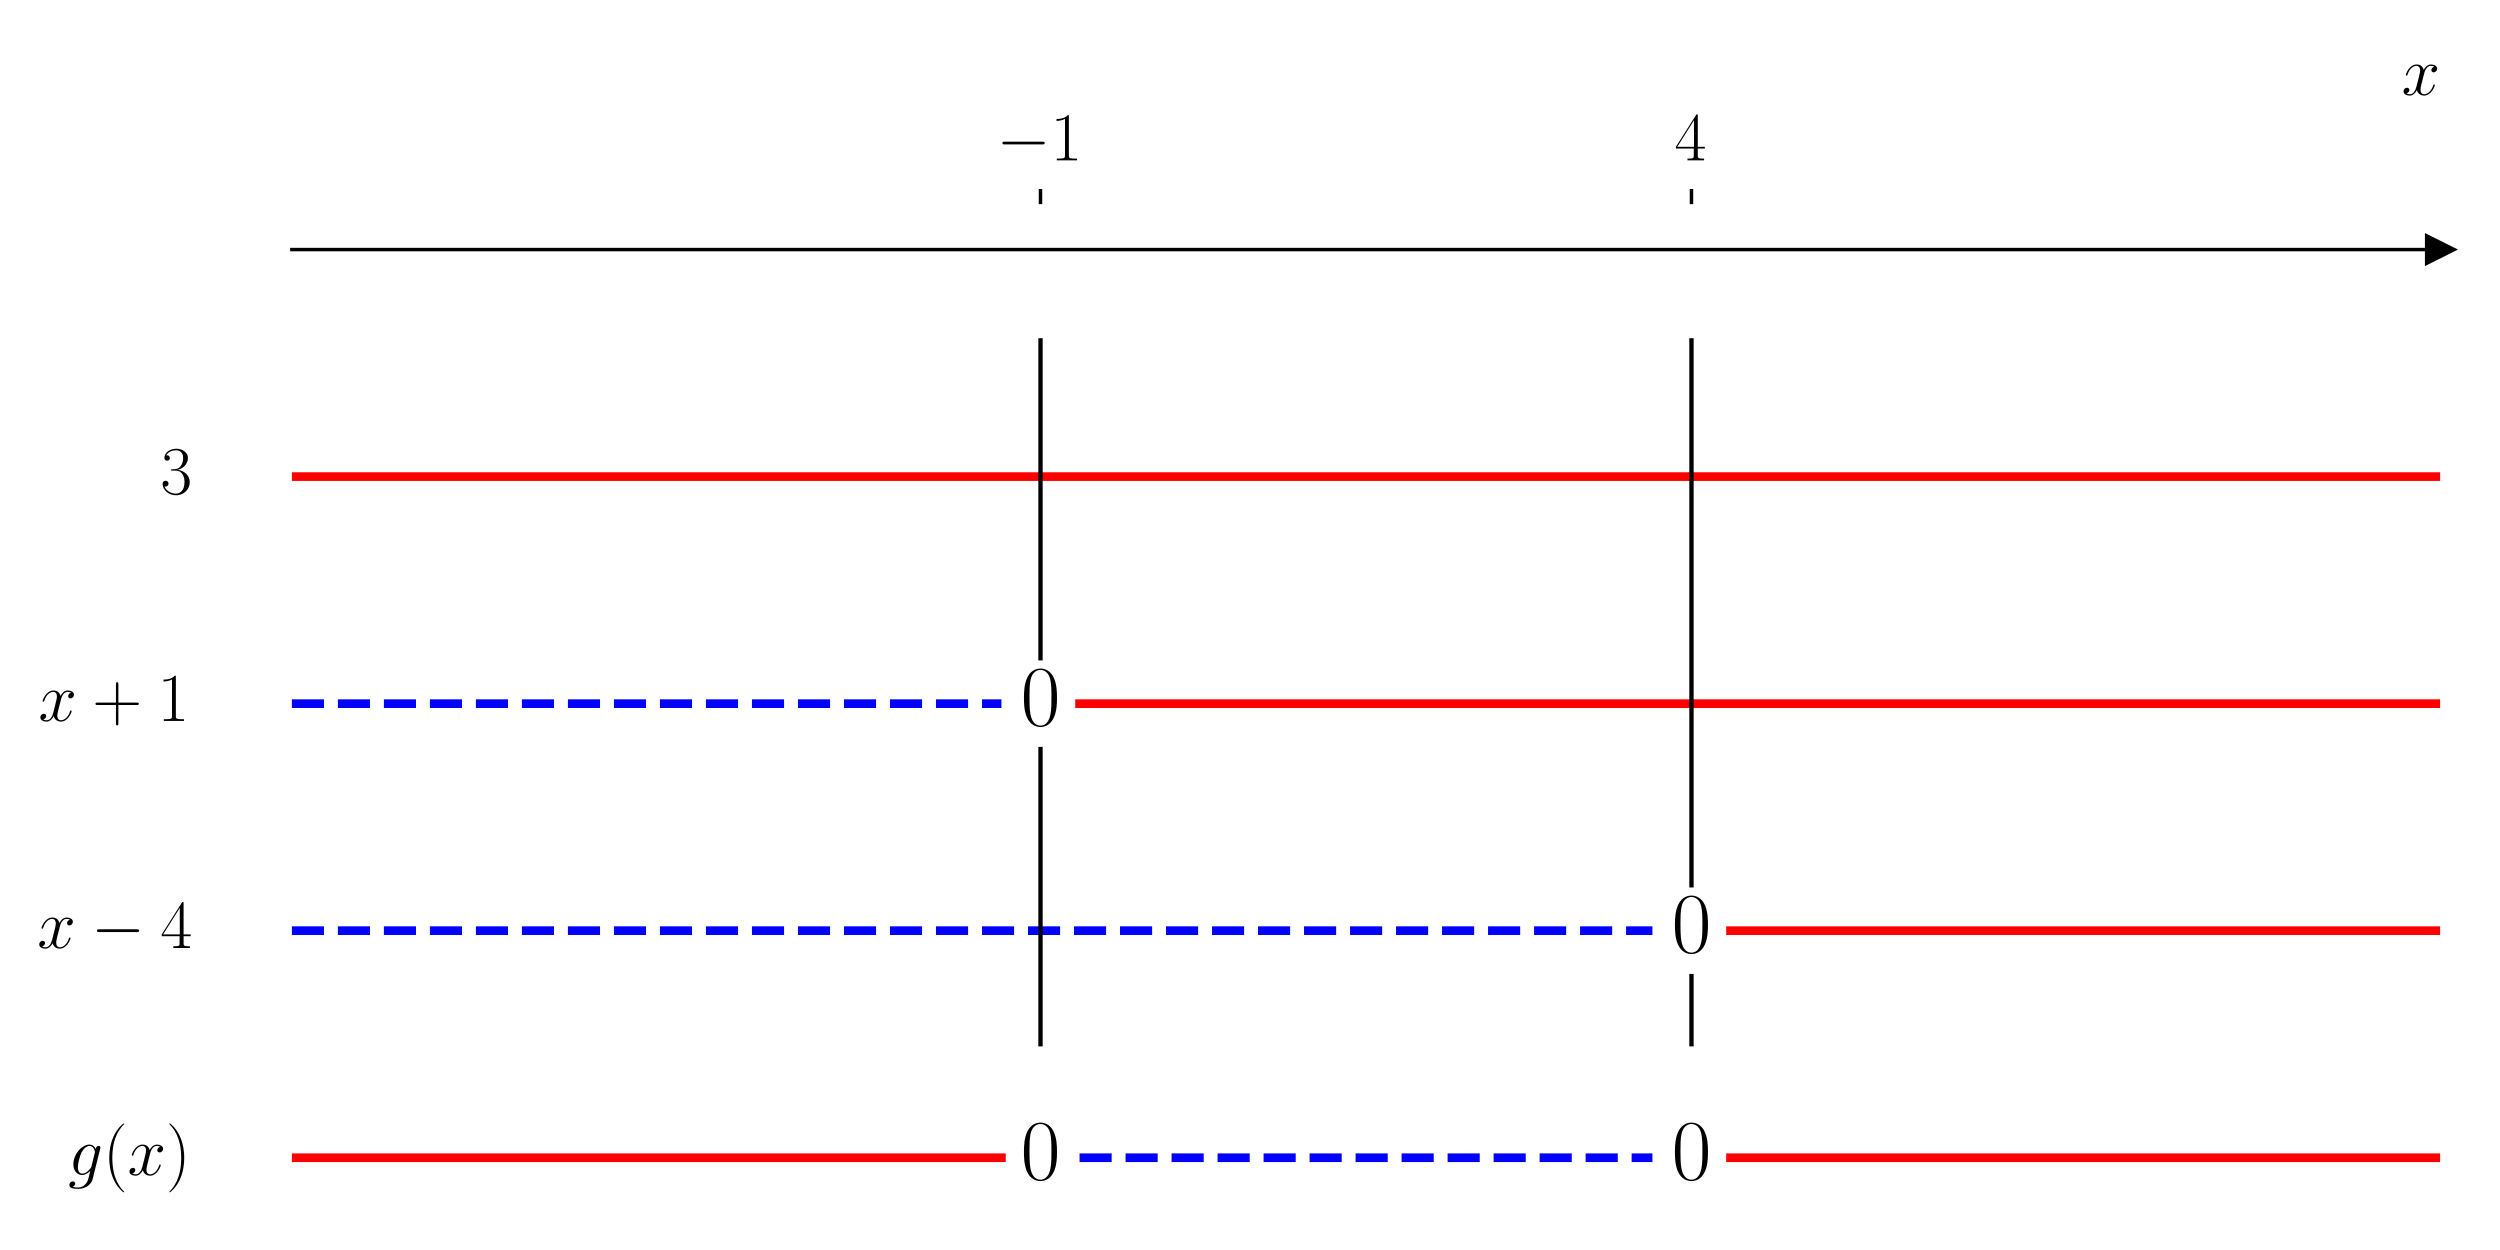
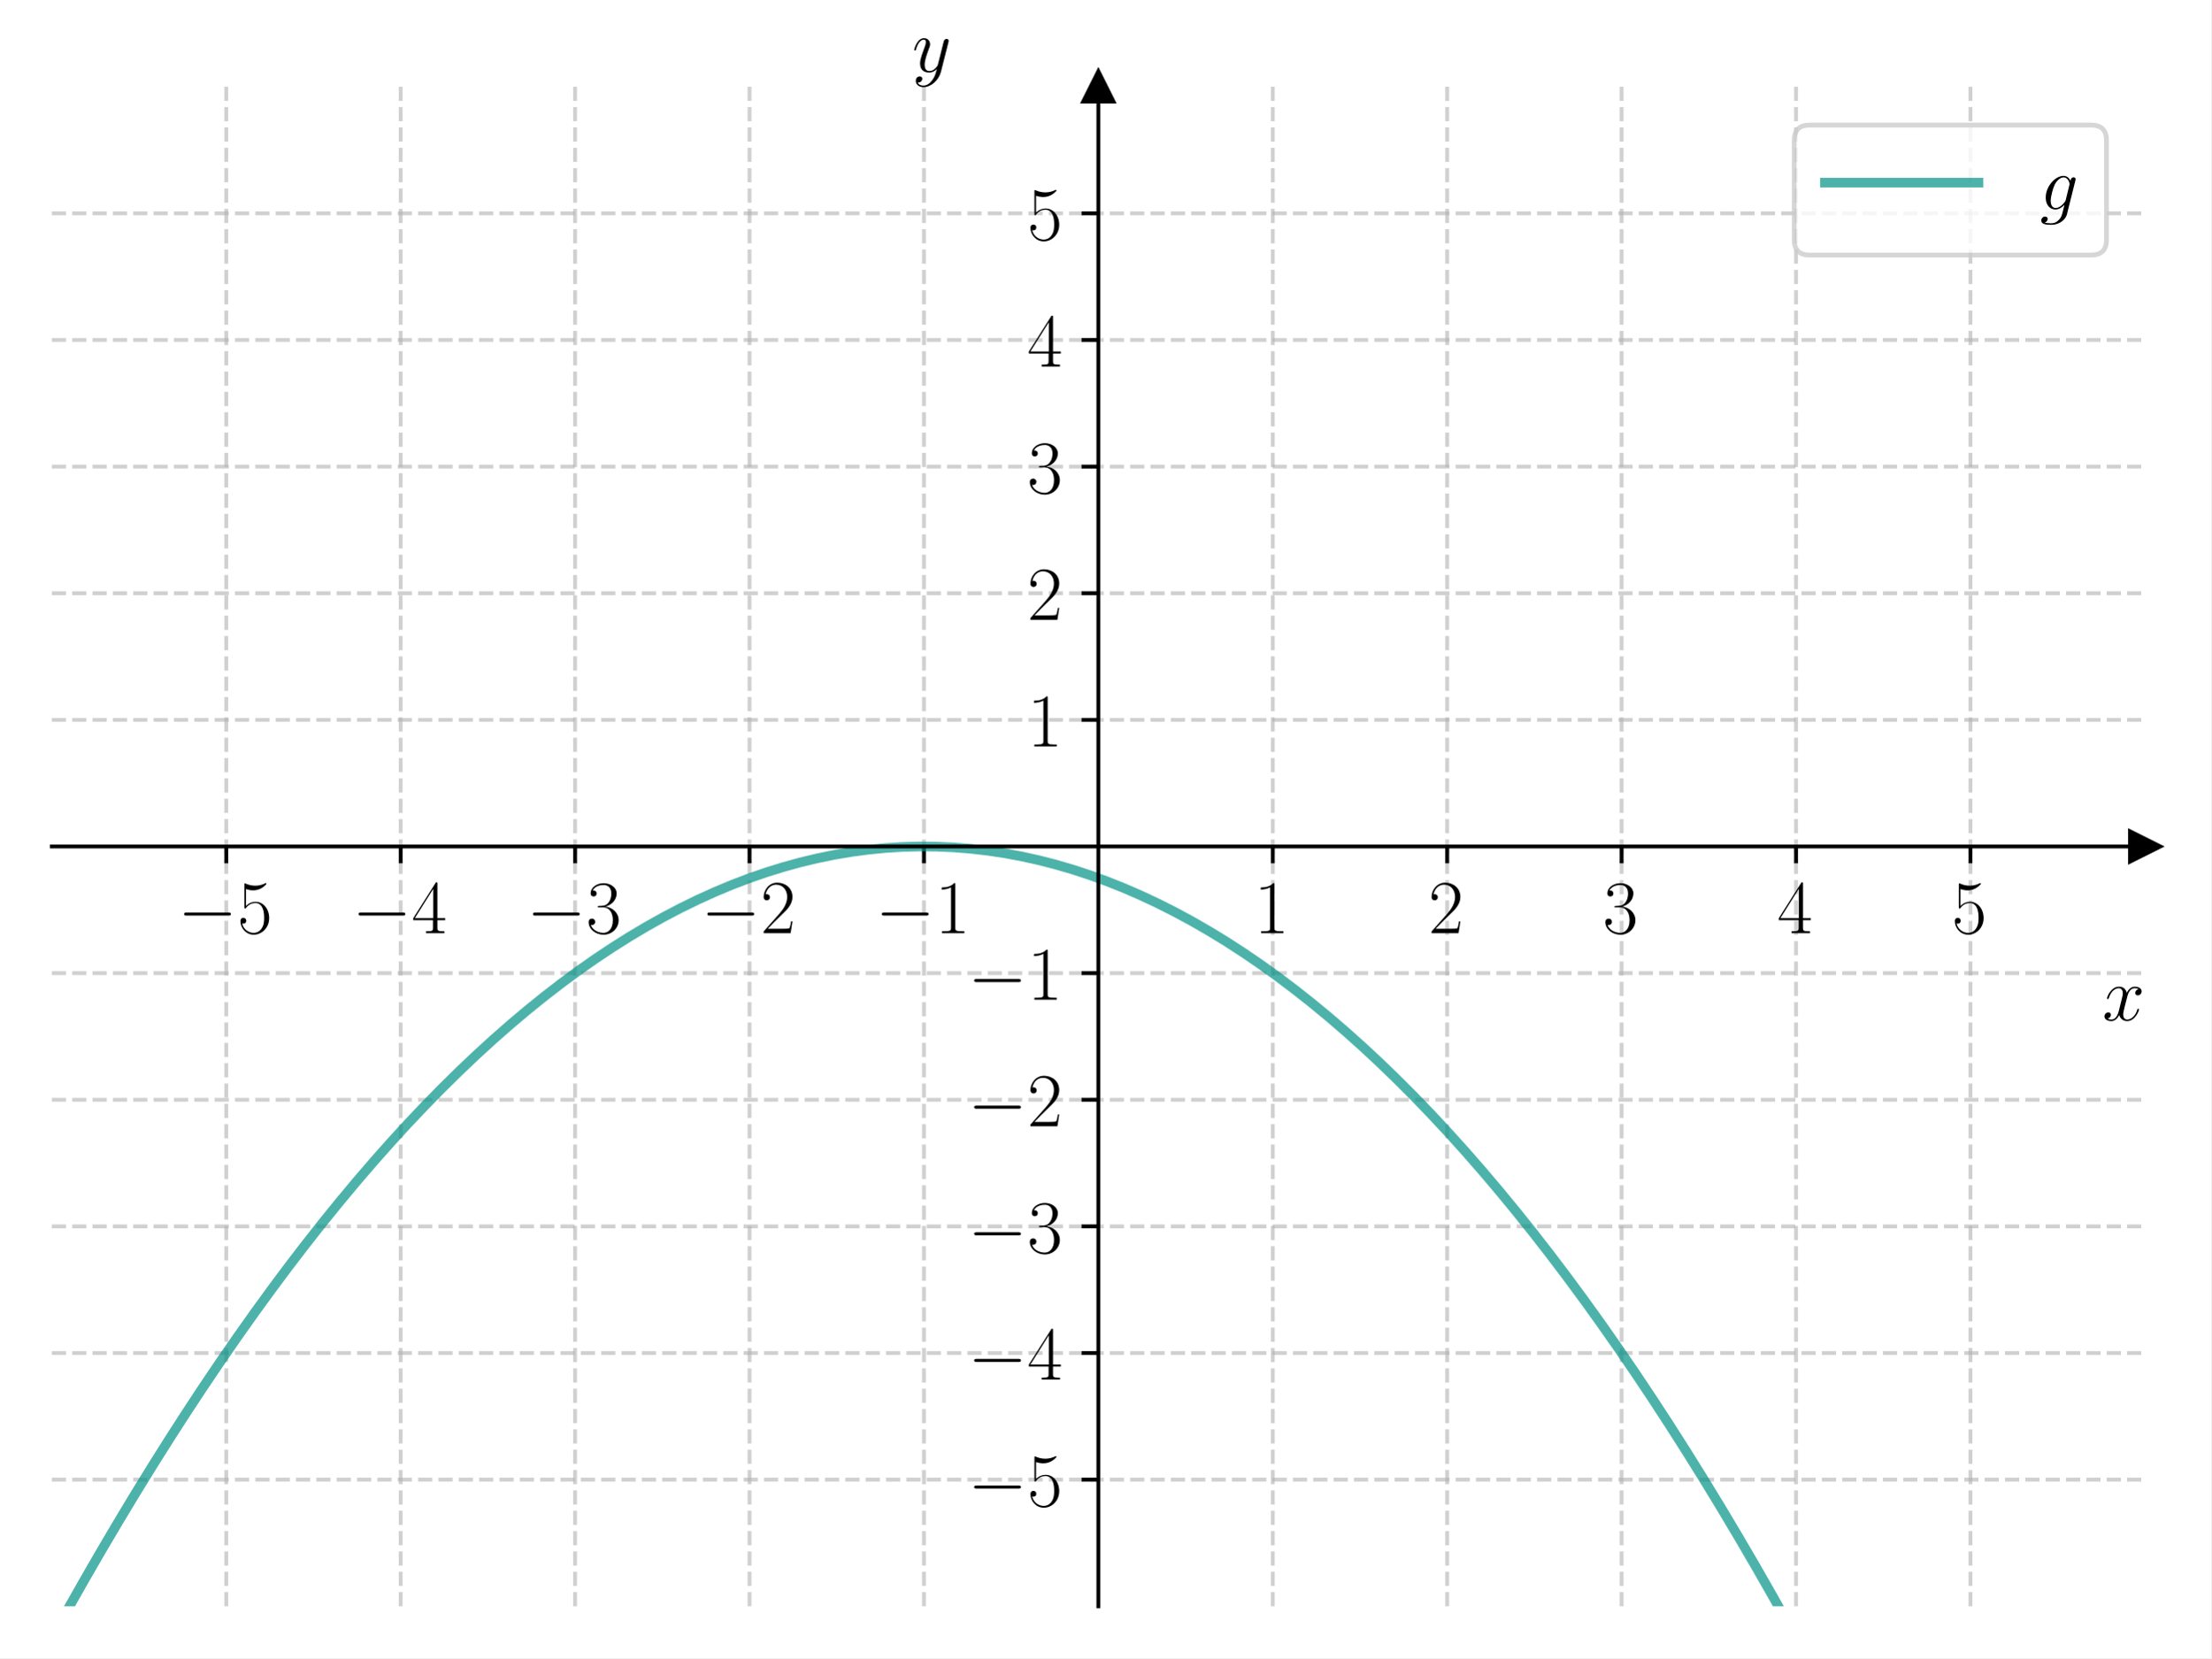
- <svg xmlns="http://www.w3.org/2000/svg" xmlns:xlink="http://www.w3.org/1999/xlink" width="576pt" height="288pt" viewBox="0 0 576 288" version="1.1">
+ <svg xmlns="http://www.w3.org/2000/svg" xmlns:xlink="http://www.w3.org/1999/xlink" width="460.8pt" height="345.6pt" viewBox="0 0 460.8 345.6" version="1.1">
  <defs>
    <style type="text/css">*{stroke-linejoin: round; stroke-linecap: butt}</style>
  </defs>
  <g id="figure_1">
    <g id="patch_1">
-       <path d="M 0 288  L 576 288  L 576 0  L 0 0  z " style="fill: #ffffff" />
+       <path d="M 0 345.6  L 460.8 345.6  L 460.8 0  L 0 0  z " style="fill: #ffffff" />
    </g>
    <g id="axes_1">
      <g id="patch_2">
-         <path d="M 67.247 277.2  L 562.2 277.2  L 562.2 47.039  L 67.247 47.039  z " style="fill: #ffffff" />
+         <path d="M 10.8 334.8  L 447 334.8  L 447 18.065  L 10.8 18.065  z " style="fill: #ffffff" />
      </g>
      <g id="matplotlib.axis_1">
        <g id="xtick_1">
          <g id="line2d_1">
+             <path d="M 47.15 334.8  L 47.15 18.065  " clip-path="url(#p56b369cd24)" style="fill: none; stroke-dasharray: 2.96,1.28; stroke-dashoffset: 0; stroke: #b0b0b0; stroke-opacity: 0.6; stroke-width: 0.8" />
+           </g>
+           <g id="line2d_2">
            <defs>
-               <path id="m3ccb1d518e" d="M 0 0  L 0 -3.5  " style="stroke: #000000; stroke-width: 0.8" />
+               <path id="m38aab6d06b" d="M 0 0  L 0 3.5  " style="stroke: #000000; stroke-width: 0.8" />
            </defs>
            <g>
-               <use xlink:href="#m3ccb1d518e" x="239.731" y="47.039" style="stroke: #000000; stroke-width: 0.8" />
+               <use xlink:href="#m38aab6d06b" x="47.15" y="176.432" style="stroke: #000000; stroke-width: 0.8" />
            </g>
          </g>
          <g id="text_1">
-             <g transform="translate(229.6295 36.93918) scale(0.16 -0.16)">
+             <g transform="translate(37.04901 194.5019) scale(0.16 -0.16)">
              <defs>
                <path id="CMSY10-0" d="M 4218 1472  C 4326 1472 4442 1472 4442 1600  C 4442 1728 4326 1728 4218 1728  L 755 1728  C 646 1728 531 1728 531 1600  C 531 1472 646 1472 755 1472  L 4218 1472  z " transform="scale(0.015625)" />
-                 <path id="CMR17-31" d="M 1702 4058  C 1702 4192 1696 4192 1606 4192  C 1357 3916 979 3827 621 3827  C 602 3827 570 3827 563 3808  C 557 3795 557 3782 557 3648  C 755 3648 1088 3686 1344 3839  L 1344 461  C 1344 236 1331 160 781 160  L 589 160  L 589 0  C 896 0 1216 0 1523 0  C 1830 0 2150 0 2458 0  L 2458 160  L 2266 160  C 1715 160 1702 230 1702 458  L 1702 4058  z " transform="scale(0.015625)" />
+                 <path id="CMR17-35" d="M 730 3692  C 794 3666 1056 3584 1325 3584  C 1920 3584 2246 3911 2432 4100  C 2432 4157 2432 4192 2394 4192  C 2387 4192 2374 4192 2323 4163  C 2099 4058 1837 3973 1517 3973  C 1325 3973 1037 3999 723 4139  C 653 4171 640 4171 634 4171  C 602 4171 595 4164 595 4037  L 595 2203  C 595 2089 595 2057 659 2057  C 691 2057 704 2070 736 2114  C 941 2401 1222 2522 1542 2522  C 1766 2522 2246 2382 2246 1289  C 2246 1085 2246 715 2054 421  C 1894 159 1645 25 1370 25  C 947 25 518 320 403 814  C 429 807 480 795 506 795  C 589 795 749 840 749 1038  C 749 1210 627 1280 506 1280  C 358 1280 262 1190 262 1011  C 262 454 704 -128 1382 -128  C 2042 -128 2669 440 2669 1264  C 2669 2030 2170 2624 1549 2624  C 1222 2624 947 2503 730 2274  L 730 3692  z " transform="scale(0.015625)" />
              </defs>
              <use xlink:href="#CMSY10-0" transform="scale(0.996264)" />
-               <use xlink:href="#CMR17-31" transform="translate(77.48747 0) scale(0.996264)" />
+               <use xlink:href="#CMR17-35" transform="translate(77.48747 0) scale(0.996264)" />
            </g>
          </g>
        </g>
        <g id="xtick_2">
-           <g id="line2d_2">
-             <g>
-               <use xlink:href="#m3ccb1d518e" x="389.716" y="47.039" style="stroke: #000000; stroke-width: 0.8" />
+           <g id="line2d_3">
+             <path d="M 83.5 334.8  L 83.5 18.065  " clip-path="url(#p56b369cd24)" style="fill: none; stroke-dasharray: 2.96,1.28; stroke-dashoffset: 0; stroke: #b0b0b0; stroke-opacity: 0.6; stroke-width: 0.8" />
+           </g>
+           <g id="line2d_4">
+             <g>
+               <use xlink:href="#m38aab6d06b" x="83.5" y="176.432" style="stroke: #000000; stroke-width: 0.8" />
            </g>
          </g>
          <g id="text_2">
-             <g transform="translate(385.8143 36.93918) scale(0.16 -0.16)">
+             <g transform="translate(73.39901 194.5019) scale(0.16 -0.16)">
              <defs>
                <path id="CMR17-34" d="M 2150 4122  C 2150 4256 2144 4256 2029 4256  L 128 1254  L 128 1088  L 1779 1088  L 1779 457  C 1779 224 1766 160 1318 160  L 1197 160  L 1197 0  C 1402 0 1747 0 1965 0  C 2182 0 2528 0 2733 0  L 2733 160  L 2611 160  C 2163 160 2150 224 2150 457  L 2150 1088  L 2803 1088  L 2803 1254  L 2150 1254  L 2150 4122  z M 1798 3703  L 1798 1254  L 256 1254  L 1798 3703  z " transform="scale(0.015625)" />
              </defs>
+               <use xlink:href="#CMSY10-0" transform="scale(0.996264)" />
+               <use xlink:href="#CMR17-34" transform="translate(77.48747 0) scale(0.996264)" />
+             </g>
+           </g>
+         </g>
+         <g id="xtick_3">
+           <g id="line2d_5">
+             <path d="M 119.85 334.8  L 119.85 18.065  " clip-path="url(#p56b369cd24)" style="fill: none; stroke-dasharray: 2.96,1.28; stroke-dashoffset: 0; stroke: #b0b0b0; stroke-opacity: 0.6; stroke-width: 0.8" />
+           </g>
+           <g id="line2d_6">
+             <g>
+               <use xlink:href="#m38aab6d06b" x="119.85" y="176.432" style="stroke: #000000; stroke-width: 0.8" />
+             </g>
+           </g>
+           <g id="text_3">
+             <g transform="translate(109.749 194.5019) scale(0.16 -0.16)">
+               <defs>
+                 <path id="CMR17-33" d="M 1414 2157  C 1984 2157 2234 1662 2234 1090  C 2234 320 1824 25 1453 25  C 1114 25 563 194 390 693  C 422 680 454 680 486 680  C 640 680 755 782 755 948  C 755 1133 614 1216 486 1216  C 378 1216 211 1165 211 926  C 211 335 787 -128 1466 -128  C 2176 -128 2720 430 2720 1085  C 2720 1707 2208 2157 1600 2227  C 2086 2328 2554 2756 2554 3329  C 2554 3820 2048 4179 1472 4179  C 890 4179 378 3829 378 3329  C 378 3110 544 3072 627 3072  C 762 3072 877 3155 877 3321  C 877 3486 762 3569 627 3569  C 602 3569 570 3569 544 3557  C 730 3959 1235 4032 1459 4032  C 1683 4032 2106 3925 2106 3320  C 2106 3143 2080 2828 1862 2550  C 1670 2304 1453 2304 1242 2284  C 1210 2284 1062 2269 1037 2269  C 992 2263 966 2257 966 2208  C 966 2163 973 2157 1101 2157  L 1414 2157  z " transform="scale(0.015625)" />
+               </defs>
+               <use xlink:href="#CMSY10-0" transform="scale(0.996264)" />
+               <use xlink:href="#CMR17-33" transform="translate(77.48747 0) scale(0.996264)" />
+             </g>
+           </g>
+         </g>
+         <g id="xtick_4">
+           <g id="line2d_7">
+             <path d="M 156.2 334.8  L 156.2 18.065  " clip-path="url(#p56b369cd24)" style="fill: none; stroke-dasharray: 2.96,1.28; stroke-dashoffset: 0; stroke: #b0b0b0; stroke-opacity: 0.6; stroke-width: 0.8" />
+           </g>
+           <g id="line2d_8">
+             <g>
+               <use xlink:href="#m38aab6d06b" x="156.2" y="176.432" style="stroke: #000000; stroke-width: 0.8" />
+             </g>
+           </g>
+           <g id="text_4">
+             <g transform="translate(146.099 194.5019) scale(0.16 -0.16)">
+               <defs>
+                 <path id="CMR17-32" d="M 2669 989  L 2554 989  C 2490 536 2438 459 2413 420  C 2381 369 1920 369 1830 369  L 602 369  C 832 619 1280 1072 1824 1597  C 2214 1967 2669 2402 2669 3035  C 2669 3790 2067 4224 1395 4224  C 691 4224 262 3604 262 3030  C 262 2780 448 2748 525 2748  C 589 2748 781 2787 781 3010  C 781 3207 614 3264 525 3264  C 486 3264 448 3258 422 3245  C 544 3790 915 4058 1306 4058  C 1862 4058 2227 3617 2227 3035  C 2227 2479 1901 2000 1536 1584  L 262 146  L 262 0  L 2515 0  L 2669 989  z " transform="scale(0.015625)" />
+               </defs>
+               <use xlink:href="#CMSY10-0" transform="scale(0.996264)" />
+               <use xlink:href="#CMR17-32" transform="translate(77.48747 0) scale(0.996264)" />
+             </g>
+           </g>
+         </g>
+         <g id="xtick_5">
+           <g id="line2d_9">
+             <path d="M 192.55 334.8  L 192.55 18.065  " clip-path="url(#p56b369cd24)" style="fill: none; stroke-dasharray: 2.96,1.28; stroke-dashoffset: 0; stroke: #b0b0b0; stroke-opacity: 0.6; stroke-width: 0.8" />
+           </g>
+           <g id="line2d_10">
+             <g>
+               <use xlink:href="#m38aab6d06b" x="192.55" y="176.432" style="stroke: #000000; stroke-width: 0.8" />
+             </g>
+           </g>
+           <g id="text_5">
+             <g transform="translate(182.449 194.5019) scale(0.16 -0.16)">
+               <defs>
+                 <path id="CMR17-31" d="M 1702 4058  C 1702 4192 1696 4192 1606 4192  C 1357 3916 979 3827 621 3827  C 602 3827 570 3827 563 3808  C 557 3795 557 3782 557 3648  C 755 3648 1088 3686 1344 3839  L 1344 461  C 1344 236 1331 160 781 160  L 589 160  L 589 0  C 896 0 1216 0 1523 0  C 1830 0 2150 0 2458 0  L 2458 160  L 2266 160  C 1715 160 1702 230 1702 458  L 1702 4058  z " transform="scale(0.015625)" />
+               </defs>
+               <use xlink:href="#CMSY10-0" transform="scale(0.996264)" />
+               <use xlink:href="#CMR17-31" transform="translate(77.48747 0) scale(0.996264)" />
+             </g>
+           </g>
+         </g>
+         <g id="xtick_6">
+           <g id="line2d_11">
+             <path d="M 265.25 334.8  L 265.25 18.065  " clip-path="url(#p56b369cd24)" style="fill: none; stroke-dasharray: 2.96,1.28; stroke-dashoffset: 0; stroke: #b0b0b0; stroke-opacity: 0.6; stroke-width: 0.8" />
+           </g>
+           <g id="line2d_12">
+             <g>
+               <use xlink:href="#m38aab6d06b" x="265.25" y="176.432" style="stroke: #000000; stroke-width: 0.8" />
+             </g>
+           </g>
+           <g id="text_6">
+             <g transform="translate(261.348 194.5019) scale(0.16 -0.16)">
+               <use xlink:href="#CMR17-31" transform="scale(0.996264)" />
+             </g>
+           </g>
+         </g>
+         <g id="xtick_7">
+           <g id="line2d_13">
+             <path d="M 301.6 334.8  L 301.6 18.065  " clip-path="url(#p56b369cd24)" style="fill: none; stroke-dasharray: 2.96,1.28; stroke-dashoffset: 0; stroke: #b0b0b0; stroke-opacity: 0.6; stroke-width: 0.8" />
+           </g>
+           <g id="line2d_14">
+             <g>
+               <use xlink:href="#m38aab6d06b" x="301.6" y="176.432" style="stroke: #000000; stroke-width: 0.8" />
+             </g>
+           </g>
+           <g id="text_7">
+             <g transform="translate(297.698 194.5019) scale(0.16 -0.16)">
+               <use xlink:href="#CMR17-32" transform="scale(0.996264)" />
+             </g>
+           </g>
+         </g>
+         <g id="xtick_8">
+           <g id="line2d_15">
+             <path d="M 337.95 334.8  L 337.95 18.065  " clip-path="url(#p56b369cd24)" style="fill: none; stroke-dasharray: 2.96,1.28; stroke-dashoffset: 0; stroke: #b0b0b0; stroke-opacity: 0.6; stroke-width: 0.8" />
+           </g>
+           <g id="line2d_16">
+             <g>
+               <use xlink:href="#m38aab6d06b" x="337.95" y="176.432" style="stroke: #000000; stroke-width: 0.8" />
+             </g>
+           </g>
+           <g id="text_8">
+             <g transform="translate(334.048 194.5019) scale(0.16 -0.16)">
+               <use xlink:href="#CMR17-33" transform="scale(0.996264)" />
+             </g>
+           </g>
+         </g>
+         <g id="xtick_9">
+           <g id="line2d_17">
+             <path d="M 374.3 334.8  L 374.3 18.065  " clip-path="url(#p56b369cd24)" style="fill: none; stroke-dasharray: 2.96,1.28; stroke-dashoffset: 0; stroke: #b0b0b0; stroke-opacity: 0.6; stroke-width: 0.8" />
+           </g>
+           <g id="line2d_18">
+             <g>
+               <use xlink:href="#m38aab6d06b" x="374.3" y="176.432" style="stroke: #000000; stroke-width: 0.8" />
+             </g>
+           </g>
+           <g id="text_9">
+             <g transform="translate(370.398 194.5019) scale(0.16 -0.16)">
              <use xlink:href="#CMR17-34" transform="scale(0.996264)" />
            </g>
          </g>
        </g>
-         <g id="text_3">
-           <g transform="translate(553.3306 21.86959) scale(0.16 -0.16)">
+         <g id="xtick_10">
+           <g id="line2d_19">
+             <path d="M 410.65 334.8  L 410.65 18.065  " clip-path="url(#p56b369cd24)" style="fill: none; stroke-dasharray: 2.96,1.28; stroke-dashoffset: 0; stroke: #b0b0b0; stroke-opacity: 0.6; stroke-width: 0.8" />
+           </g>
+           <g id="line2d_20">
+             <g>
+               <use xlink:href="#m38aab6d06b" x="410.65" y="176.432" style="stroke: #000000; stroke-width: 0.8" />
+             </g>
+           </g>
+           <g id="text_10">
+             <g transform="translate(406.748 194.5019) scale(0.16 -0.16)">
+               <use xlink:href="#CMR17-35" transform="scale(0.996264)" />
+             </g>
+           </g>
+         </g>
+         <g id="text_11">
+           <g transform="translate(438.1306 212.6709) scale(0.16 -0.16)">
            <defs>
              <path id="CMMI12-78" d="M 3034 2606  C 2829 2567 2752 2414 2752 2293  C 2752 2139 2874 2088 2963 2088  C 3155 2088 3290 2254 3290 2427  C 3290 2695 2982 2816 2714 2816  C 2323 2816 2106 2433 2048 2312  C 1901 2816 1504 2816 1389 2816  C 736 2816 390 1980 390 1839  C 390 1814 416 1782 461 1782  C 512 1782 525 1820 538 1846  C 755 2555 1184 2689 1370 2689  C 1658 2689 1715 2420 1715 2267  C 1715 2127 1677 1980 1600 1673  L 1382 798  C 1286 415 1101 64 762 64  C 730 64 570 64 435 147  C 666 192 717 383 717 460  C 717 588 621 664 499 664  C 346 664 179 530 179 326  C 179 57 480 -64 755 -64  C 1062 -64 1280 179 1414 441  C 1517 64 1837 -64 2074 -64  C 2726 -64 3072 773 3072 913  C 3072 945 3046 971 3008 971  C 2950 971 2944 939 2925 888  C 2752 326 2381 64 2093 64  C 1869 64 1747 230 1747 492  C 1747 632 1773 734 1875 1156  L 2099 2024  C 2195 2408 2413 2689 2707 2689  C 2720 2689 2899 2689 3034 2606  z " transform="scale(0.015625)" />
            </defs>
            <use xlink:href="#CMMI12-78" transform="scale(0.996264)" />
          </g>
        </g>
      </g>
-       <g id="matplotlib.axis_2" />
-       <g id="line2d_3">
+       <g id="matplotlib.axis_2">
+         <g id="ytick_1">
+           <g id="line2d_21">
+             <path d="M 10.8 308.405  L 447 308.405  " clip-path="url(#p56b369cd24)" style="fill: none; stroke-dasharray: 2.96,1.28; stroke-dashoffset: 0; stroke: #b0b0b0; stroke-opacity: 0.6; stroke-width: 0.8" />
+           </g>
+           <g id="line2d_22">
+             <defs>
+               <path id="m0d8f441a2f" d="M 0 0  L -3.5 0  " style="stroke: #000000; stroke-width: 0.8" />
+             </defs>
+             <g>
+               <use xlink:href="#m0d8f441a2f" x="228.9" y="308.405" style="stroke: #000000; stroke-width: 0.8" />
+             </g>
+           </g>
+           <g id="text_12">
+             <g transform="translate(201.698 313.9402) scale(0.16 -0.16)">
+               <use xlink:href="#CMSY10-0" transform="scale(0.996264)" />
+               <use xlink:href="#CMR17-35" transform="translate(77.48747 0) scale(0.996264)" />
+             </g>
+           </g>
+         </g>
+         <g id="ytick_2">
+           <g id="line2d_23">
+             <path d="M 10.8 282.011  L 447 282.011  " clip-path="url(#p56b369cd24)" style="fill: none; stroke-dasharray: 2.96,1.28; stroke-dashoffset: 0; stroke: #b0b0b0; stroke-opacity: 0.6; stroke-width: 0.8" />
+           </g>
+           <g id="line2d_24">
+             <g>
+               <use xlink:href="#m0d8f441a2f" x="228.9" y="282.011" style="stroke: #000000; stroke-width: 0.8" />
+             </g>
+           </g>
+           <g id="text_13">
+             <g transform="translate(201.698 287.5455) scale(0.16 -0.16)">
+               <use xlink:href="#CMSY10-0" transform="scale(0.996264)" />
+               <use xlink:href="#CMR17-34" transform="translate(77.48747 0) scale(0.996264)" />
+             </g>
+           </g>
+         </g>
+         <g id="ytick_3">
+           <g id="line2d_25">
+             <path d="M 10.8 255.616  L 447 255.616  " clip-path="url(#p56b369cd24)" style="fill: none; stroke-dasharray: 2.96,1.28; stroke-dashoffset: 0; stroke: #b0b0b0; stroke-opacity: 0.6; stroke-width: 0.8" />
+           </g>
+           <g id="line2d_26">
+             <g>
+               <use xlink:href="#m0d8f441a2f" x="228.9" y="255.616" style="stroke: #000000; stroke-width: 0.8" />
+             </g>
+           </g>
+           <g id="text_14">
+             <g transform="translate(201.698 261.1509) scale(0.16 -0.16)">
+               <use xlink:href="#CMSY10-0" transform="scale(0.996264)" />
+               <use xlink:href="#CMR17-33" transform="translate(77.48747 0) scale(0.996264)" />
+             </g>
+           </g>
+         </g>
+         <g id="ytick_4">
+           <g id="line2d_27">
+             <path d="M 10.8 229.222  L 447 229.222  " clip-path="url(#p56b369cd24)" style="fill: none; stroke-dasharray: 2.96,1.28; stroke-dashoffset: 0; stroke: #b0b0b0; stroke-opacity: 0.6; stroke-width: 0.8" />
+           </g>
+           <g id="line2d_28">
+             <g>
+               <use xlink:href="#m0d8f441a2f" x="228.9" y="229.222" style="stroke: #000000; stroke-width: 0.8" />
+             </g>
+           </g>
+           <g id="text_15">
+             <g transform="translate(201.698 234.7563) scale(0.16 -0.16)">
+               <use xlink:href="#CMSY10-0" transform="scale(0.996264)" />
+               <use xlink:href="#CMR17-32" transform="translate(77.48747 0) scale(0.996264)" />
+             </g>
+           </g>
+         </g>
+         <g id="ytick_5">
+           <g id="line2d_29">
+             <path d="M 10.8 202.827  L 447 202.827  " clip-path="url(#p56b369cd24)" style="fill: none; stroke-dasharray: 2.96,1.28; stroke-dashoffset: 0; stroke: #b0b0b0; stroke-opacity: 0.6; stroke-width: 0.8" />
+           </g>
+           <g id="line2d_30">
+             <g>
+               <use xlink:href="#m0d8f441a2f" x="228.9" y="202.827" style="stroke: #000000; stroke-width: 0.8" />
+             </g>
+           </g>
+           <g id="text_16">
+             <g transform="translate(201.698 208.3617) scale(0.16 -0.16)">
+               <use xlink:href="#CMSY10-0" transform="scale(0.996264)" />
+               <use xlink:href="#CMR17-31" transform="translate(77.48747 0) scale(0.996264)" />
+             </g>
+           </g>
+         </g>
+         <g id="ytick_6">
+           <g id="line2d_31">
+             <path d="M 10.8 150.038  L 447 150.038  " clip-path="url(#p56b369cd24)" style="fill: none; stroke-dasharray: 2.96,1.28; stroke-dashoffset: 0; stroke: #b0b0b0; stroke-opacity: 0.6; stroke-width: 0.8" />
+           </g>
+           <g id="line2d_32">
+             <g>
+               <use xlink:href="#m0d8f441a2f" x="228.9" y="150.038" style="stroke: #000000; stroke-width: 0.8" />
+             </g>
+           </g>
+           <g id="text_17">
+             <g transform="translate(214.096 155.5724) scale(0.16 -0.16)">
+               <use xlink:href="#CMR17-31" transform="scale(0.996264)" />
+             </g>
+           </g>
+         </g>
+         <g id="ytick_7">
+           <g id="line2d_33">
+             <path d="M 10.8 123.643  L 447 123.643  " clip-path="url(#p56b369cd24)" style="fill: none; stroke-dasharray: 2.96,1.28; stroke-dashoffset: 0; stroke: #b0b0b0; stroke-opacity: 0.6; stroke-width: 0.8" />
+           </g>
+           <g id="line2d_34">
+             <g>
+               <use xlink:href="#m0d8f441a2f" x="228.9" y="123.643" style="stroke: #000000; stroke-width: 0.8" />
+             </g>
+           </g>
+           <g id="text_18">
+             <g transform="translate(214.096 129.1778) scale(0.16 -0.16)">
+               <use xlink:href="#CMR17-32" transform="scale(0.996264)" />
+             </g>
+           </g>
+         </g>
+         <g id="ytick_8">
+           <g id="line2d_35">
+             <path d="M 10.8 97.248  L 447 97.248  " clip-path="url(#p56b369cd24)" style="fill: none; stroke-dasharray: 2.96,1.28; stroke-dashoffset: 0; stroke: #b0b0b0; stroke-opacity: 0.6; stroke-width: 0.8" />
+           </g>
+           <g id="line2d_36">
+             <g>
+               <use xlink:href="#m0d8f441a2f" x="228.9" y="97.248" style="stroke: #000000; stroke-width: 0.8" />
+             </g>
+           </g>
+           <g id="text_19">
+             <g transform="translate(214.096 102.7832) scale(0.16 -0.16)">
+               <use xlink:href="#CMR17-33" transform="scale(0.996264)" />
+             </g>
+           </g>
+         </g>
+         <g id="ytick_9">
+           <g id="line2d_37">
+             <path d="M 10.8 70.854  L 447 70.854  " clip-path="url(#p56b369cd24)" style="fill: none; stroke-dasharray: 2.96,1.28; stroke-dashoffset: 0; stroke: #b0b0b0; stroke-opacity: 0.6; stroke-width: 0.8" />
+           </g>
+           <g id="line2d_38">
+             <g>
+               <use xlink:href="#m0d8f441a2f" x="228.9" y="70.854" style="stroke: #000000; stroke-width: 0.8" />
+             </g>
+           </g>
+           <g id="text_20">
+             <g transform="translate(214.096 76.38857) scale(0.16 -0.16)">
+               <use xlink:href="#CMR17-34" transform="scale(0.996264)" />
+             </g>
+           </g>
+         </g>
+         <g id="ytick_10">
+           <g id="line2d_39">
+             <path d="M 10.8 44.459  L 447 44.459  " clip-path="url(#p56b369cd24)" style="fill: none; stroke-dasharray: 2.96,1.28; stroke-dashoffset: 0; stroke: #b0b0b0; stroke-opacity: 0.6; stroke-width: 0.8" />
+           </g>
+           <g id="line2d_40">
+             <g>
+               <use xlink:href="#m0d8f441a2f" x="228.9" y="44.459" style="stroke: #000000; stroke-width: 0.8" />
+             </g>
+           </g>
+           <g id="text_21">
+             <g transform="translate(214.096 49.99395) scale(0.16 -0.16)">
+               <use xlink:href="#CMR17-35" transform="scale(0.996264)" />
+             </g>
+           </g>
+         </g>
+         <g id="text_22">
+           <g transform="translate(190.0877 14.96506) scale(0.16 -0.16)">
+             <defs>
+               <path id="CMMI12-79" d="M 1683 -700  C 1510 -939 1261 -1152 947 -1152  C 870 -1152 563 -1152 467 -889  C 486 -895 518 -895 531 -895  C 723 -895 851 -729 851 -582  C 851 -435 730 -384 634 -384  C 531 -384 307 -458 307 -759  C 307 -1071 582 -1286 947 -1286  C 1587 -1286 2234 -700 2413 6  L 3040 2485  C 3046 2517 3059 2556 3059 2594  C 3059 2689 2982 2753 2886 2753  C 2829 2753 2694 2727 2643 2535  L 2170 658  C 2138 543 2138 530 2086 460  C 1958 281 1747 64 1440 64  C 1082 64 1050 415 1050 588  C 1050 952 1222 1443 1395 1903  C 1466 2088 1504 2178 1504 2305  C 1504 2574 1312 2816 998 2816  C 410 2816 173 1890 173 1839  C 173 1814 198 1782 243 1782  C 301 1782 307 1807 333 1897  C 486 2433 730 2689 979 2689  C 1037 2689 1146 2689 1146 2478  C 1146 2312 1075 2127 979 1884  C 666 1047 666 837 666 683  C 666 77 1101 -64 1421 -64  C 1606 -64 1837 -6 2061 230  L 2067 224  C 1971 -147 1907 -392 1683 -700  z " transform="scale(0.015625)" />
+             </defs>
+             <use xlink:href="#CMMI12-79" transform="scale(0.996264)" />
+           </g>
+         </g>
+       </g>
+       <g id="line2d_41">
        <defs>
-           <path id="mcc93ce1934" d="M 3 0  L -3 -3  L -3 3  z " style="stroke: #000000; stroke-linejoin: miter" />
+           <path id="mb2324f5da2" d="M 3 0  L -3 -3  L -3 3  z " style="stroke: #000000; stroke-linejoin: miter" />
        </defs>
        <g>
-           <use xlink:href="#mcc93ce1934" x="562.2" y="57.501" style="stroke: #000000; stroke-linejoin: miter" />
-         </g>
-       </g>
-       <g id="line2d_4">
-         <path d="M 67.247 109.81  L 562.2 109.81  " clip-path="url(#pea23804625)" style="fill: none; stroke: #ff0000; stroke-width: 2; stroke-linecap: square" />
-       </g>
-       <g id="line2d_5">
-         <path d="M 67.247 162.119  L 230.731 162.119  " clip-path="url(#pea23804625)" style="fill: none; stroke-dasharray: 7.4,3.2; stroke-dashoffset: 0; stroke: #0000ff; stroke-width: 2" />
-       </g>
-       <g id="line2d_6">
-         <path d="M 248.73 162.119  L 562.2 162.119  " clip-path="url(#pea23804625)" style="fill: none; stroke: #ff0000; stroke-width: 2; stroke-linecap: square" />
-       </g>
-       <g id="line2d_7">
-         <path d="M 67.247 214.429  L 380.717 214.429  " clip-path="url(#pea23804625)" style="fill: none; stroke-dasharray: 7.4,3.2; stroke-dashoffset: 0; stroke: #0000ff; stroke-width: 2" />
-       </g>
-       <g id="line2d_8">
-         <path d="M 398.715 214.429  L 562.2 214.429  " clip-path="url(#pea23804625)" style="fill: none; stroke: #ff0000; stroke-width: 2; stroke-linecap: square" />
-       </g>
-       <g id="line2d_9">
-         <path d="M 67.247 266.738  L 230.731 266.738  " clip-path="url(#pea23804625)" style="fill: none; stroke: #ff0000; stroke-width: 2; stroke-linecap: square" />
-       </g>
-       <g id="line2d_10">
-         <path d="M 248.73 266.738  L 380.717 266.738  " clip-path="url(#pea23804625)" style="fill: none; stroke-dasharray: 7.4,3.2; stroke-dashoffset: 0; stroke: #0000ff; stroke-width: 2" />
-       </g>
-       <g id="line2d_11">
-         <path d="M 398.715 266.738  L 562.2 266.738  " clip-path="url(#pea23804625)" style="fill: none; stroke: #ff0000; stroke-width: 2; stroke-linecap: square" />
-       </g>
-       <g id="line2d_12">
-         <path d="M 239.731 240.583  L 239.731 172.581  " clip-path="url(#pea23804625)" style="fill: none; stroke: #000000; stroke-linecap: square" />
-       </g>
-       <g id="line2d_13">
-         <path d="M 239.731 151.657  L 239.731 78.424  " clip-path="url(#pea23804625)" style="fill: none; stroke: #000000; stroke-linecap: square" />
-       </g>
-       <g id="line2d_14">
-         <path d="M 389.716 240.583  L 389.716 224.891  " clip-path="url(#pea23804625)" style="fill: none; stroke: #000000; stroke-linecap: square" />
-       </g>
-       <g id="line2d_15">
-         <path d="M 389.716 203.967  L 389.716 78.424  " clip-path="url(#pea23804625)" style="fill: none; stroke: #000000; stroke-linecap: square" />
+           <use xlink:href="#mb2324f5da2" x="447" y="176.432" style="stroke: #000000; stroke-linejoin: miter" />
+         </g>
+       </g>
+       <g id="line2d_42">
+         <defs>
+           <path id="m4098522c60" d="M 0 -3  L -3 3  L 3 3  z " style="stroke: #000000; stroke-linejoin: miter" />
+         </defs>
+         <g>
+           <use xlink:href="#m4098522c60" x="228.9" y="18.065" style="stroke: #000000; stroke-linejoin: miter" />
+         </g>
+       </g>
+       <g id="line2d_43">
+         <path d="M 10.374 342.174  L 13.927 335.771  L 17.48 329.495  L 21.033 323.345  L 24.587 317.321  L 28.14 311.423  L 31.693 305.651  L 35.247 300.005  L 38.8 294.486  L 42.353 289.092  L 45.906 283.825  L 49.46 278.683  L 53.013 273.668  L 56.566 268.779  L 60.119 264.016  L 63.673 259.379  L 67.226 254.868  L 70.779 250.484  L 74.333 246.225  L 77.886 242.092  L 81.439 238.086  L 84.992 234.206  L 88.546 230.452  L 92.099 226.824  L 95.652 223.322  L 99.205 219.946  L 102.759 216.696  L 106.312 213.572  L 109.865 210.575  L 113.419 207.703  L 116.972 204.958  L 120.525 202.339  L 124.078 199.846  L 127.632 197.479  L 131.185 195.238  L 134.738 193.123  L 138.291 191.134  L 141.845 189.272  L 145.398 187.535  L 148.951 185.925  L 152.505 184.441  L 156.058 183.083  L 159.611 181.851  L 163.164 180.745  L 166.718 179.765  L 170.271 178.911  L 173.824 178.183  L 177.378 177.582  L 180.931 177.106  L 184.484 176.757  L 188.037 176.534  L 191.591 176.437  L 195.144 176.466  L 198.697 176.621  L 202.25 176.902  L 205.804 177.31  L 209.357 177.843  L 212.91 178.502  L 216.464 179.288  L 220.017 180.2  L 223.57 181.238  L 227.123 182.402  L 230.677 183.692  L 234.23 185.108  L 237.783 186.65  L 241.336 188.319  L 244.89 190.113  L 248.443 192.034  L 251.996 194.08  L 255.55 196.253  L 259.103 198.552  L 262.656 200.977  L 266.209 203.528  L 269.763 206.205  L 273.316 209.009  L 276.869 211.938  L 280.422 214.994  L 283.976 218.175  L 287.529 221.483  L 291.082 224.917  L 294.636 228.477  L 298.189 232.163  L 301.742 235.975  L 305.295 239.913  L 308.849 243.978  L 312.402 248.168  L 315.955 252.485  L 319.509 256.928  L 323.062 261.496  L 326.615 266.191  L 330.168 271.012  L 333.722 275.959  L 337.275 281.033  L 340.828 286.232  L 344.381 291.557  L 347.935 297.009  L 351.488 302.587  L 355.041 308.29  L 358.595 314.12  L 362.148 320.076  L 365.701 326.158  L 369.254 332.366  L 372.808 338.701  L 376.361 345.161  L 377.137 346.6  " clip-path="url(#p56b369cd24)" style="fill: none; stroke: #029386; stroke-opacity: 0.7; stroke-width: 2; stroke-linecap: square" />
      </g>
      <g id="patch_3">
-         <path d="M 67.247 277.2  L 67.247 47.039  " style="fill: none" />
+         <path d="M 228.9 334.8  L 228.9 18.065  " style="fill: none; stroke: #000000; stroke-width: 0.8; stroke-linejoin: miter; stroke-linecap: square" />
      </g>
      <g id="patch_4">
-         <path d="M 562.2 277.2  L 562.2 47.039  " style="fill: none" />
+         <path d="M 447 334.8  L 447 18.065  " style="fill: none" />
      </g>
      <g id="patch_5">
-         <path d="M 67.247 57.501  L 562.2 57.501  " style="fill: none; stroke: #000000; stroke-width: 0.8; stroke-linejoin: miter; stroke-linecap: square" />
+         <path d="M 10.8 176.432  L 447 176.432  " style="fill: none; stroke: #000000; stroke-width: 0.8; stroke-linejoin: miter; stroke-linecap: square" />
      </g>
      <g id="patch_6">
-         <path d="M 67.247 47.039  L 562.2 47.039  " style="fill: none" />
-       </g>
-       <g id="text_4">
-         <g transform="translate(36.945 113.795) scale(0.16 -0.16)">
-           <defs>
-             <path id="CMR17-33" d="M 1414 2157  C 1984 2157 2234 1662 2234 1090  C 2234 320 1824 25 1453 25  C 1114 25 563 194 390 693  C 422 680 454 680 486 680  C 640 680 755 782 755 948  C 755 1133 614 1216 486 1216  C 378 1216 211 1165 211 926  C 211 335 787 -128 1466 -128  C 2176 -128 2720 430 2720 1085  C 2720 1707 2208 2157 1600 2227  C 2086 2328 2554 2756 2554 3329  C 2554 3820 2048 4179 1472 4179  C 890 4179 378 3829 378 3329  C 378 3110 544 3072 627 3072  C 762 3072 877 3155 877 3321  C 877 3486 762 3569 627 3569  C 602 3569 570 3569 544 3557  C 730 3959 1235 4032 1459 4032  C 1683 4032 2106 3925 2106 3320  C 2106 3143 2080 2828 1862 2550  C 1670 2304 1453 2304 1242 2284  C 1210 2284 1062 2269 1037 2269  C 992 2263 966 2257 966 2208  C 966 2163 973 2157 1101 2157  L 1414 2157  z " transform="scale(0.015625)" />
-           </defs>
-           <use xlink:href="#CMR17-33" transform="scale(0.996264)" />
-         </g>
-       </g>
-       <g id="text_5">
-         <g transform="translate(8.8515 166.1044) scale(0.16 -0.16)">
-           <defs>
-             <path id="CMR17-2b" d="M 2413 1472  L 4109 1472  C 4198 1472 4307 1472 4307 1580  C 4307 1695 4205 1695 4109 1695  L 2413 1695  L 2413 3386  C 2413 3475 2413 3584 2304 3584  C 2189 3584 2189 3482 2189 3386  L 2189 1695  L 493 1695  C 403 1695 294 1695 294 1587  C 294 1472 397 1472 493 1472  L 2189 1472  L 2189 -218  C 2189 -307 2189 -416 2298 -416  C 2413 -416 2413 -314 2413 -218  L 2413 1472  z " transform="scale(0.015625)" />
-           </defs>
-           <use xlink:href="#CMMI12-78" transform="scale(0.996264)" />
-           <use xlink:href="#CMR17-2b" transform="translate(77.57327 0) scale(0.996264)" />
-           <use xlink:href="#CMR17-31" transform="translate(171.4273 0) scale(0.996264)" />
-         </g>
-       </g>
-       <g id="text_6">
-         <g transform="translate(235.1615 167.1) scale(0.2 -0.2)">
-           <defs>
-             <path id="CMR17-30" d="M 2688 2025  C 2688 2416 2682 3080 2413 3591  C 2176 4039 1798 4198 1466 4198  C 1158 4198 768 4058 525 3597  C 269 3118 243 2524 243 2025  C 243 1661 250 1106 448 619  C 723 -39 1216 -128 1466 -128  C 1760 -128 2208 -7 2470 600  C 2662 1042 2688 1559 2688 2025  z M 1466 -26  C 1056 -26 813 325 723 812  C 653 1188 653 1738 653 2096  C 653 2588 653 2997 736 3387  C 858 3929 1216 4096 1466 4096  C 1728 4096 2067 3923 2189 3400  C 2272 3036 2278 2607 2278 2096  C 2278 1680 2278 1169 2202 792  C 2067 95 1690 -26 1466 -26  z " transform="scale(0.015625)" />
-           </defs>
-           <use xlink:href="#CMR17-30" transform="scale(0.996264)" />
-         </g>
-       </g>
-       <g id="text_7">
-         <g transform="translate(8.593039 218.4138) scale(0.16 -0.16)">
-           <use xlink:href="#CMMI12-78" transform="scale(0.996264)" />
-           <use xlink:href="#CMSY10-0" transform="translate(77.57327 0) scale(0.996264)" />
-           <use xlink:href="#CMR17-34" transform="translate(177.1999 0) scale(0.996264)" />
-         </g>
-       </g>
-       <g id="text_8">
-         <g transform="translate(385.1473 219.4094) scale(0.2 -0.2)">
-           <use xlink:href="#CMR17-30" transform="scale(0.996264)" />
-         </g>
-       </g>
-       <g id="text_9">
-         <g transform="translate(15.69432 270.7232) scale(0.16 -0.16)">
-           <defs>
-             <path id="CMMI12-67" d="M 2163 811  C 2138 709 2125 683 2042 588  C 1779 249 1510 128 1312 128  C 1101 128 902 294 902 734  C 902 1073 1094 1788 1235 2076  C 1421 2433 1709 2689 1978 2689  C 2400 2689 2483 2165 2483 2127  L 2464 2037  L 2163 811  z M 2560 2395  C 2477 2580 2298 2816 1978 2816  C 1280 2816 486 1941 486 990  C 486 326 890 0 1299 0  C 1638 0 1939 268 2054 396  L 1914 -171  C 1824 -516 1786 -674 1555 -894  C 1293 -1152 1050 -1152 909 -1152  C 717 -1152 557 -1139 397 -1089  C 602 -1033 653 -858 653 -789  C 653 -689 576 -588 435 -588  C 282 -588 115 -714 115 -922  C 115 -1180 378 -1280 922 -1280  C 1747 -1280 2176 -753 2259 -410  L 2970 2435  C 2989 2511 2989 2524 2989 2536  C 2989 2625 2918 2695 2822 2695  C 2669 2695 2579 2567 2560 2395  z " transform="scale(0.015625)" />
-             <path id="CMR17-28" d="M 1958 -1561  C 1958 -1555 1958 -1542 1939 -1523  C 1645 -1224 858 -407 858 1581  C 858 3569 1632 4379 1946 4697  C 1946 4704 1958 4717 1958 4736  C 1958 4755 1939 4768 1914 4768  C 1843 4768 1299 4296 986 3594  C 666 2887 576 2199 576 1588  C 576 1128 621 351 1005 -471  C 1312 -1135 1837 -1600 1914 -1600  C 1946 -1600 1958 -1587 1958 -1561  z " transform="scale(0.015625)" />
-             <path id="CMR17-29" d="M 1683 1581  C 1683 2040 1638 2817 1254 3639  C 947 4303 422 4768 346 4768  C 326 4768 301 4761 301 4729  C 301 4717 307 4710 314 4697  C 621 4378 1402 3568 1402 1584  C 1402 -407 627 -1217 314 -1537  C 307 -1549 301 -1556 301 -1568  C 301 -1600 326 -1600 346 -1600  C 416 -1600 960 -1128 1274 -426  C 1594 281 1683 969 1683 1581  z " transform="scale(0.015625)" />
-           </defs>
-           <use xlink:href="#CMMI12-67" transform="scale(0.996264)" />
-           <use xlink:href="#CMR17-28" transform="translate(50.28549 0) scale(0.996264)" />
-           <use xlink:href="#CMMI12-78" transform="translate(85.56626 0) scale(0.996264)" />
-           <use xlink:href="#CMR17-29" transform="translate(141.0003 0) scale(0.996264)" />
-         </g>
-       </g>
-       <g id="text_10">
-         <g transform="translate(235.1615 271.7188) scale(0.2 -0.2)">
-           <use xlink:href="#CMR17-30" transform="scale(0.996264)" />
-         </g>
-       </g>
-       <g id="text_11">
-         <g transform="translate(385.1473 271.7188) scale(0.2 -0.2)">
-           <use xlink:href="#CMR17-30" transform="scale(0.996264)" />
+         <path d="M 10.8 18.065  L 447 18.065  " style="fill: none" />
+       </g>
+       <g id="legend_1">
+         <g id="patch_7">
+           <path d="M 377.126 53.164  L 435.8 53.164  Q 439 53.164 439 49.964  L 439 29.265  Q 439 26.065 435.8 26.065  L 377.126 26.065  Q 373.926 26.065 373.926 29.265  L 373.926 49.964  Q 373.926 53.164 377.126 53.164  z " style="fill: #ffffff; opacity: 0.8; stroke: #cccccc; stroke-linejoin: miter" />
+         </g>
+         <g id="line2d_44">
+           <path d="M 380.326 38.065  L 396.326 38.065  L 412.326 38.065  " style="fill: none; stroke: #029386; stroke-opacity: 0.7; stroke-width: 2; stroke-linecap: square" />
+         </g>
+         <g id="text_23">
+           <g transform="translate(425.1263 43.66453) scale(0.16 -0.16)">
+             <defs>
+               <path id="CMMI12-67" d="M 2163 811  C 2138 709 2125 683 2042 588  C 1779 249 1510 128 1312 128  C 1101 128 902 294 902 734  C 902 1073 1094 1788 1235 2076  C 1421 2433 1709 2689 1978 2689  C 2400 2689 2483 2165 2483 2127  L 2464 2037  L 2163 811  z M 2560 2395  C 2477 2580 2298 2816 1978 2816  C 1280 2816 486 1941 486 990  C 486 326 890 0 1299 0  C 1638 0 1939 268 2054 396  L 1914 -171  C 1824 -516 1786 -674 1555 -894  C 1293 -1152 1050 -1152 909 -1152  C 717 -1152 557 -1139 397 -1089  C 602 -1033 653 -858 653 -789  C 653 -689 576 -588 435 -588  C 282 -588 115 -714 115 -922  C 115 -1180 378 -1280 922 -1280  C 1747 -1280 2176 -753 2259 -410  L 2970 2435  C 2989 2511 2989 2524 2989 2536  C 2989 2625 2918 2695 2822 2695  C 2669 2695 2579 2567 2560 2395  z " transform="scale(0.015625)" />
+             </defs>
+             <use xlink:href="#CMMI12-67" transform="scale(0.996264)" />
+           </g>
        </g>
      </g>
    </g>
  </g>
  <defs>
-     <clipPath id="pea23804625">
-       <rect x="67.247" y="47.039" width="494.953" height="230.161" />
+     <clipPath id="p56b369cd24">
+       <rect x="10.8" y="18.065" width="436.2" height="316.735" />
    </clipPath>
  </defs>
</svg>
